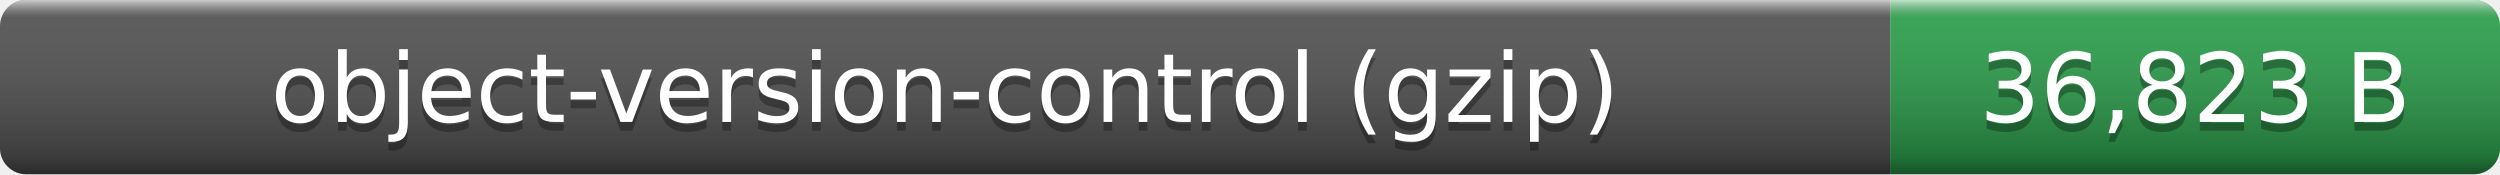
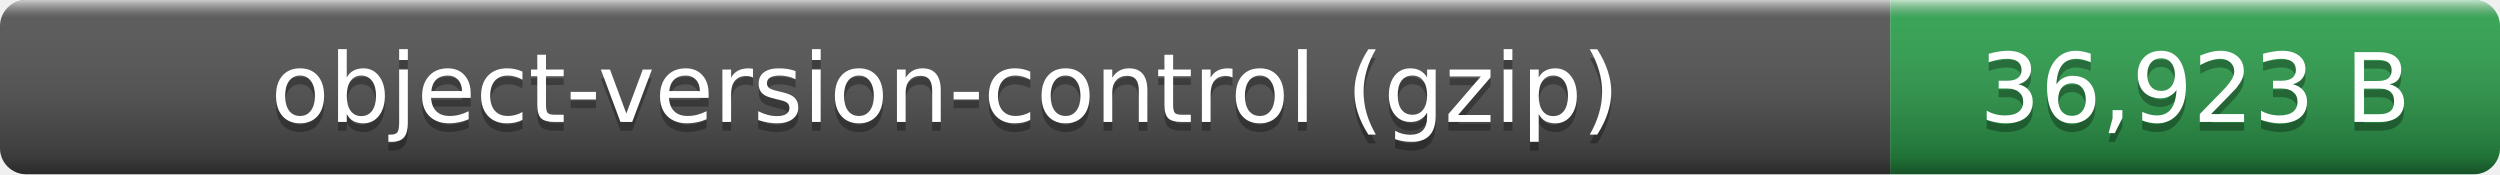
- <svg xmlns="http://www.w3.org/2000/svg" width="287" height="20" role="img" aria-label="object-version-control (gzip): 36,823 B">
+ <svg xmlns="http://www.w3.org/2000/svg" width="287" height="20" role="img" aria-label="object-version-control (gzip): 36,923 B">
  <linearGradient id="smooth" x2="0" y2="100%">
    <stop offset="0" stop-color="#fff" stop-opacity=".7" />
    <stop offset=".1" stop-color="#aaa" stop-opacity=".1" />
    <stop offset=".9" stop-opacity=".3" />
    <stop offset="1" stop-opacity=".5" />
  </linearGradient>
  <clipPath id="round">
    <rect width="287" height="20" rx="3" fill="#fff" />
  </clipPath>
  <g clip-path="url(#round)">
    <rect width="217" height="20" fill="#555" />
    <rect x="217" width="70" height="20" fill="#2ea44f" />
    <rect width="287" height="20" fill="url(#smooth)" />
  </g>
  <g fill="#fff" text-anchor="middle" font-family="Verdana,Geneva,DejaVu Sans,sans-serif" font-size="11">
    <text x="108.5" y="15" fill="#010101" fill-opacity=".3">object-version-control (gzip)</text>
    <text x="108.5" y="14">object-version-control (gzip)</text>
-     <text x="252" y="15" fill="#010101" fill-opacity=".3">36,823 B</text>
-     <text x="252" y="14">36,823 B</text>
+     <text x="252" y="15" fill="#010101" fill-opacity=".3">36,923 B</text>
+     <text x="252" y="14">36,923 B</text>
  </g>
</svg>
